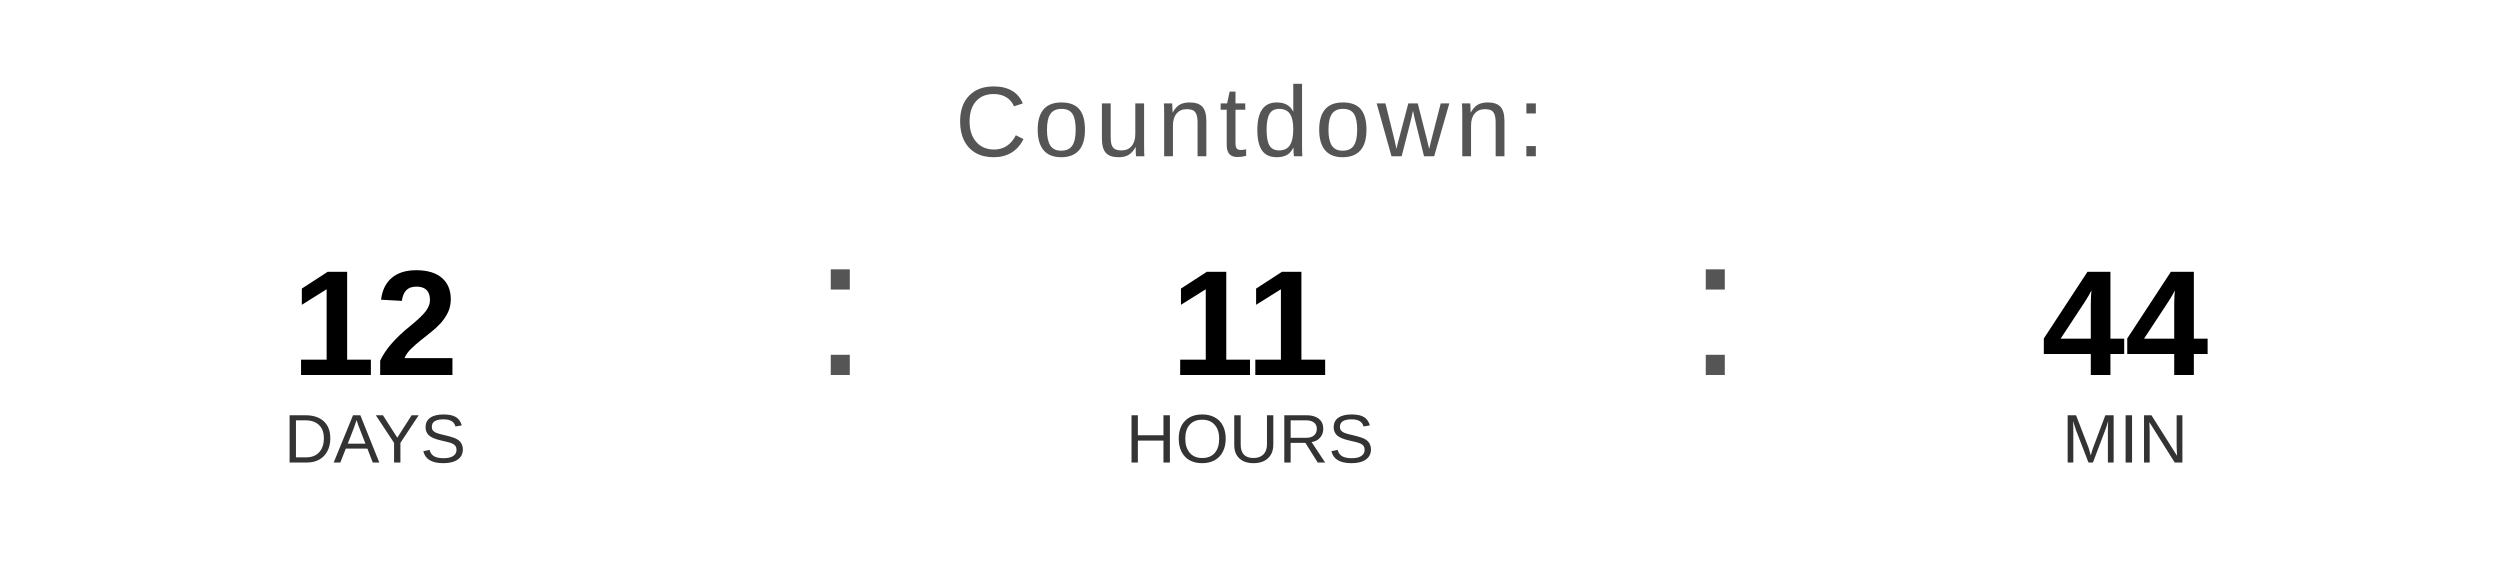
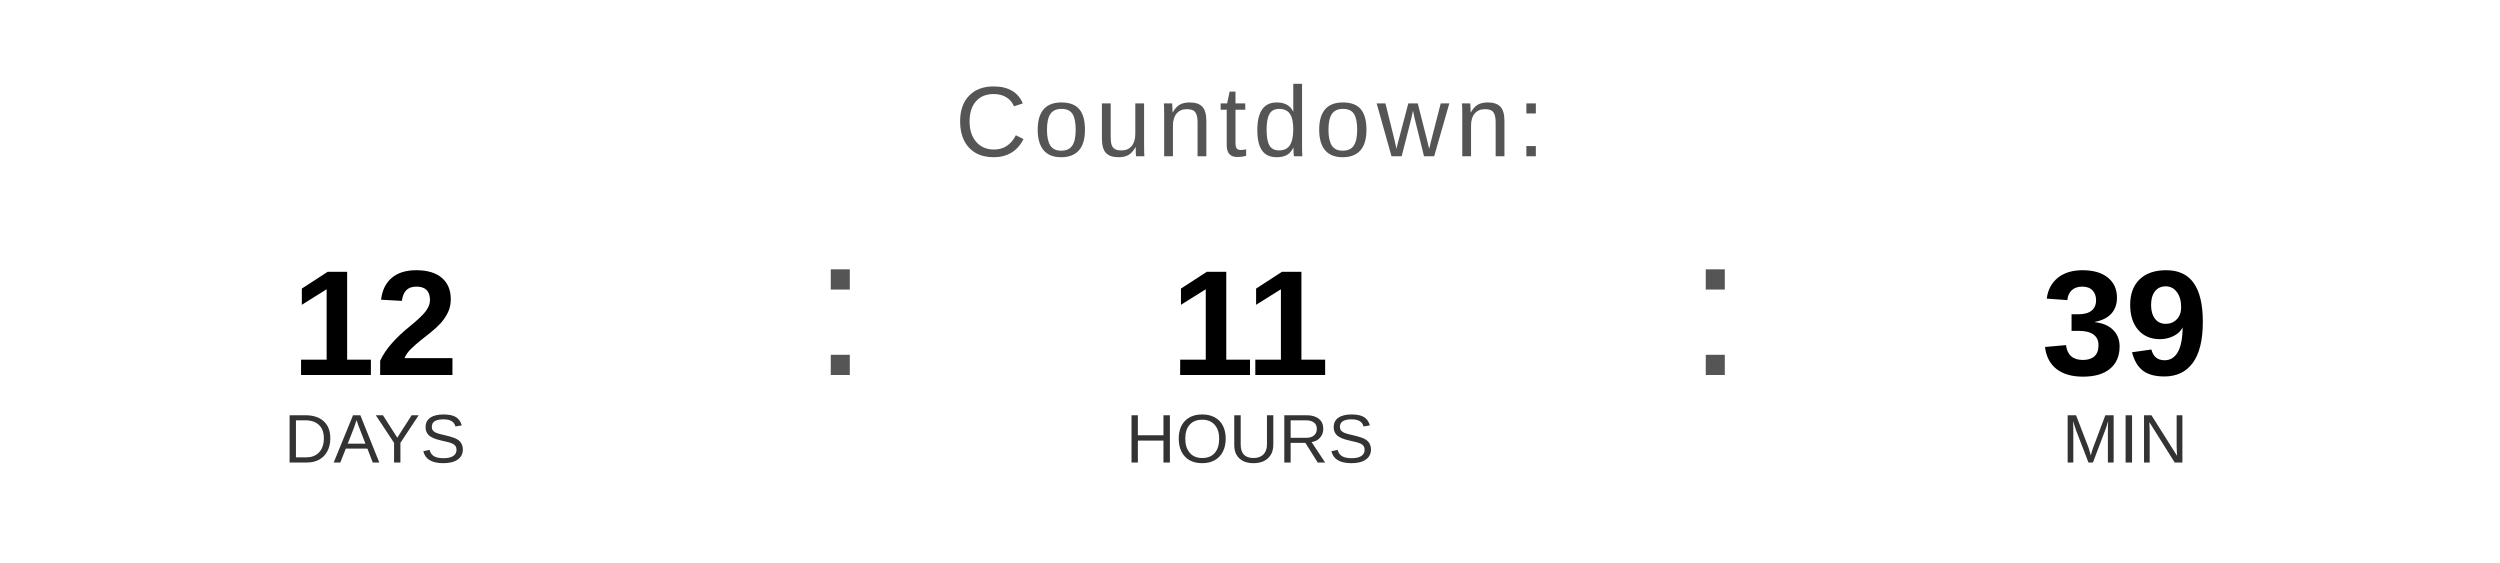
<svg xmlns="http://www.w3.org/2000/svg" width="400" height="90" viewBox="0 0 400 90">
  <text x="200" y="25" font-family="Arial, Helvetica, sans-serif" font-size="16" fill="#555555" text-anchor="middle" letter-spacing="1">
    Countdown:
  </text>
  <text x="60" y="60" font-family="Arial, Helvetica, sans-serif" font-size="24" font-weight="bold" fill="#000000" text-anchor="middle">12</text>
  <text x="60" y="74" font-family="Arial, Helvetica, sans-serif" font-size="11" fill="#333333" text-anchor="middle">DAYS</text>
  <text x="130" y="60" font-family="Arial, sans-serif" font-size="32" fill="#555555">:</text>
  <text x="200" y="60" font-family="Arial, Helvetica, sans-serif" font-size="24" font-weight="bold" fill="#000000" text-anchor="middle">11</text>
  <text x="200" y="74" font-family="Arial, Helvetica, sans-serif" font-size="11" fill="#333333" text-anchor="middle">HOURS</text>
  <text x="270" y="60" font-family="Arial, sans-serif" font-size="32" fill="#555555">:</text>
-   <text x="340" y="60" font-family="Arial, Helvetica, sans-serif" font-size="24" font-weight="bold" fill="#000000" text-anchor="middle">44</text>
+   <text x="340" y="60" font-family="Arial, Helvetica, sans-serif" font-size="24" font-weight="bold" fill="#000000" text-anchor="middle">39</text>
  <text x="340" y="74" font-family="Arial, Helvetica, sans-serif" font-size="11" fill="#333333" text-anchor="middle">MIN</text>
</svg>
